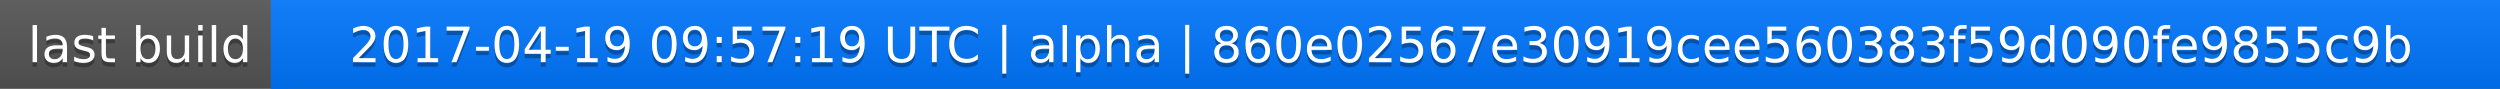
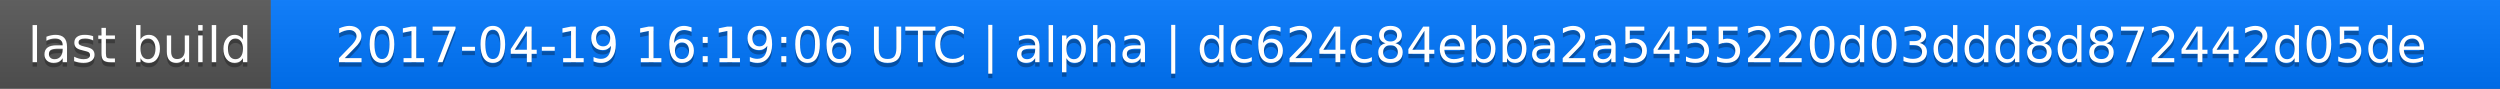
<svg xmlns="http://www.w3.org/2000/svg" width="563" height="20">
  <linearGradient id="a" x2="0" y2="100%">
    <stop offset="0" stop-color="#bbb" stop-opacity=".1" />
    <stop offset="1" stop-opacity=".1" />
  </linearGradient>
  <rect rx="0" width="563" height="20" fill="#555" />
  <rect rx="0" x="61" width="502" height="20" fill="#07f" />
  <path fill="#07f" d="M61 0h4v20h-4z" />
  <rect rx="0" width="563" height="20" fill="url(#a)" />
  <g fill="#fff" text-anchor="middle" font-family="DejaVu Sans,Verdana,Geneva,sans-serif" font-size="11">
    <text x="31.5" y="15" fill="#010101" fill-opacity=".3">last build</text>
    <text x="31.5" y="14">last build</text>
-     <text x="311" y="15" fill="#010101" fill-opacity=".3">2017-04-19 09:57:19 UTC | alpha | 860e02567e30919cee560383f59d090fe9855c9b</text>
-     <text x="311" y="14">2017-04-19 09:57:19 UTC | alpha | 860e02567e30919cee560383f59d090fe9855c9b</text>
+     <text x="311" y="15" fill="#010101" fill-opacity=".3">2017-04-19 16:19:06 UTC | alpha | dc624c84ebba2a5455220d03ddd8d872442d05de</text>
+     <text x="311" y="14">2017-04-19 16:19:06 UTC | alpha | dc624c84ebba2a5455220d03ddd8d872442d05de</text>
  </g>
</svg>
